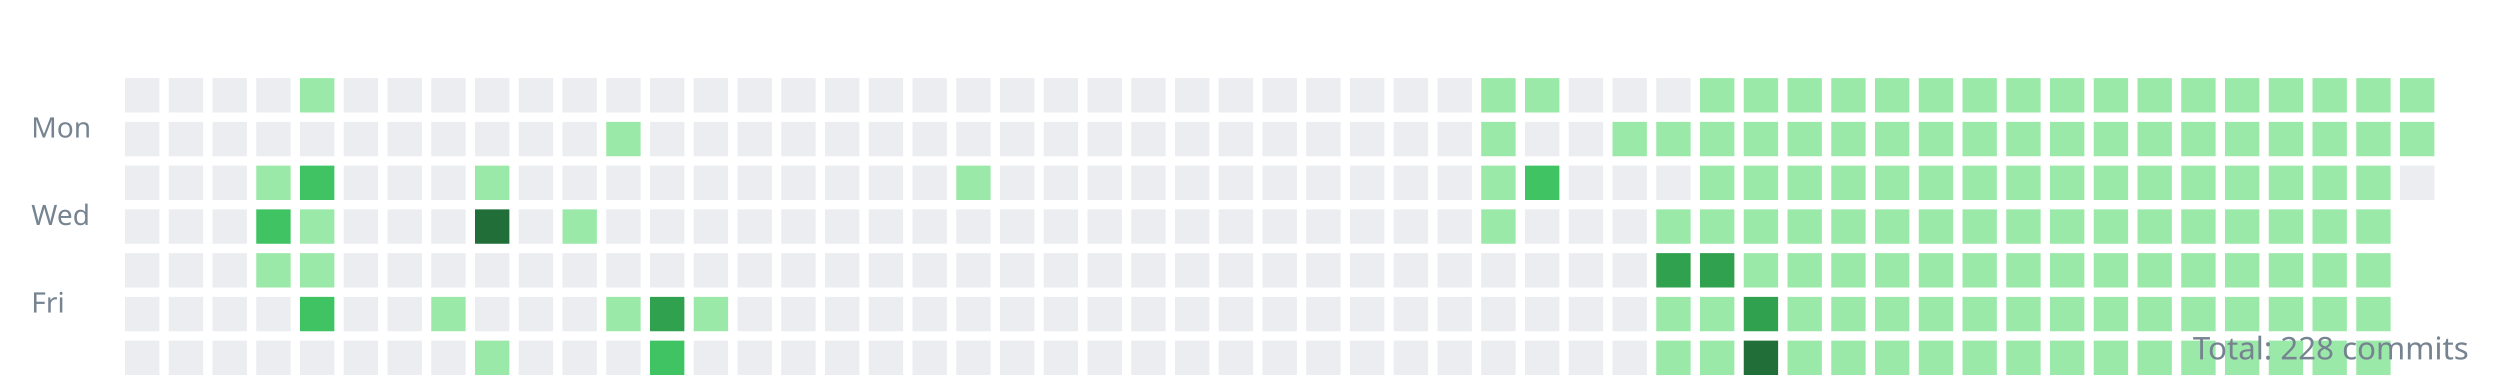
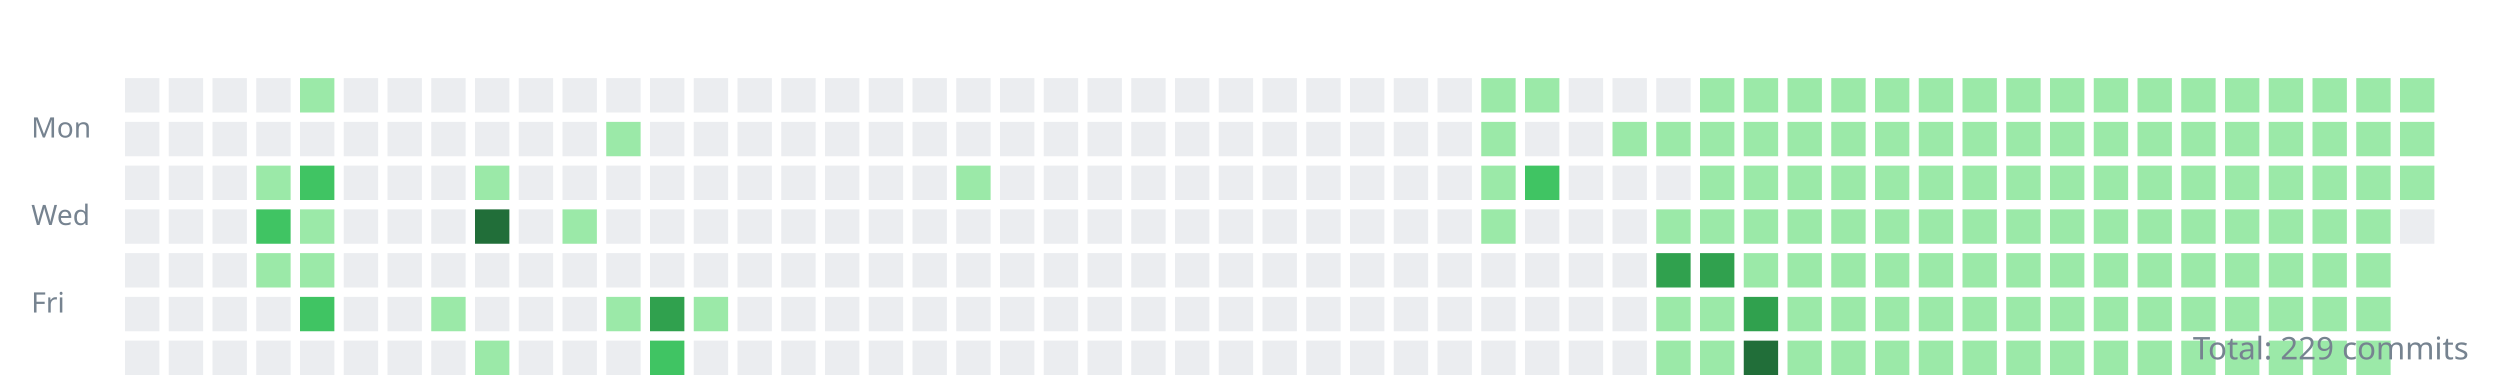
<svg xmlns="http://www.w3.org/2000/svg" width="800" height="120">
  <style>.day{outline:1px solid rgba(27,31,35,0.06);}text{font:9px sans-serif;fill:#768390;}</style>
  <g transform="translate(10,10)">
    <text y="34">Mon</text>
    <text y="62">Wed</text>
    <text y="90">Fri</text>
    <rect class="day" width="11" height="11" x="30" y="15" fill="#ebedf0" />
    <rect class="day" width="11" height="11" x="30" y="29" fill="#ebedf0" />
    <rect class="day" width="11" height="11" x="30" y="43" fill="#ebedf0" />
    <rect class="day" width="11" height="11" x="30" y="57" fill="#ebedf0" />
    <rect class="day" width="11" height="11" x="30" y="71" fill="#ebedf0" />
    <rect class="day" width="11" height="11" x="30" y="85" fill="#ebedf0" />
    <rect class="day" width="11" height="11" x="30" y="99" fill="#ebedf0" />
    <rect class="day" width="11" height="11" x="44" y="15" fill="#ebedf0" />
    <rect class="day" width="11" height="11" x="44" y="29" fill="#ebedf0" />
    <rect class="day" width="11" height="11" x="44" y="43" fill="#ebedf0" />
    <rect class="day" width="11" height="11" x="44" y="57" fill="#ebedf0" />
    <rect class="day" width="11" height="11" x="44" y="71" fill="#ebedf0" />
    <rect class="day" width="11" height="11" x="44" y="85" fill="#ebedf0" />
    <rect class="day" width="11" height="11" x="44" y="99" fill="#ebedf0" />
    <rect class="day" width="11" height="11" x="58" y="15" fill="#ebedf0" />
    <rect class="day" width="11" height="11" x="58" y="29" fill="#ebedf0" />
    <rect class="day" width="11" height="11" x="58" y="43" fill="#ebedf0" />
    <rect class="day" width="11" height="11" x="58" y="57" fill="#ebedf0" />
    <rect class="day" width="11" height="11" x="58" y="71" fill="#ebedf0" />
    <rect class="day" width="11" height="11" x="58" y="85" fill="#ebedf0" />
    <rect class="day" width="11" height="11" x="58" y="99" fill="#ebedf0" />
    <rect class="day" width="11" height="11" x="72" y="15" fill="#ebedf0" />
    <rect class="day" width="11" height="11" x="72" y="29" fill="#ebedf0" />
    <rect class="day" width="11" height="11" x="72" y="43" fill="#9be9a8" />
    <rect class="day" width="11" height="11" x="72" y="57" fill="#40c463" />
    <rect class="day" width="11" height="11" x="72" y="71" fill="#9be9a8" />
    <rect class="day" width="11" height="11" x="72" y="85" fill="#ebedf0" />
    <rect class="day" width="11" height="11" x="72" y="99" fill="#ebedf0" />
    <rect class="day" width="11" height="11" x="86" y="15" fill="#9be9a8" />
    <rect class="day" width="11" height="11" x="86" y="29" fill="#ebedf0" />
    <rect class="day" width="11" height="11" x="86" y="43" fill="#40c463" />
    <rect class="day" width="11" height="11" x="86" y="57" fill="#9be9a8" />
    <rect class="day" width="11" height="11" x="86" y="71" fill="#9be9a8" />
    <rect class="day" width="11" height="11" x="86" y="85" fill="#40c463" />
    <rect class="day" width="11" height="11" x="86" y="99" fill="#ebedf0" />
    <rect class="day" width="11" height="11" x="100" y="15" fill="#ebedf0" />
    <rect class="day" width="11" height="11" x="100" y="29" fill="#ebedf0" />
    <rect class="day" width="11" height="11" x="100" y="43" fill="#ebedf0" />
    <rect class="day" width="11" height="11" x="100" y="57" fill="#ebedf0" />
    <rect class="day" width="11" height="11" x="100" y="71" fill="#ebedf0" />
    <rect class="day" width="11" height="11" x="100" y="85" fill="#ebedf0" />
    <rect class="day" width="11" height="11" x="100" y="99" fill="#ebedf0" />
    <rect class="day" width="11" height="11" x="114" y="15" fill="#ebedf0" />
    <rect class="day" width="11" height="11" x="114" y="29" fill="#ebedf0" />
    <rect class="day" width="11" height="11" x="114" y="43" fill="#ebedf0" />
    <rect class="day" width="11" height="11" x="114" y="57" fill="#ebedf0" />
    <rect class="day" width="11" height="11" x="114" y="71" fill="#ebedf0" />
    <rect class="day" width="11" height="11" x="114" y="85" fill="#ebedf0" />
    <rect class="day" width="11" height="11" x="114" y="99" fill="#ebedf0" />
    <rect class="day" width="11" height="11" x="128" y="15" fill="#ebedf0" />
    <rect class="day" width="11" height="11" x="128" y="29" fill="#ebedf0" />
    <rect class="day" width="11" height="11" x="128" y="43" fill="#ebedf0" />
    <rect class="day" width="11" height="11" x="128" y="57" fill="#ebedf0" />
    <rect class="day" width="11" height="11" x="128" y="71" fill="#ebedf0" />
    <rect class="day" width="11" height="11" x="128" y="85" fill="#9be9a8" />
    <rect class="day" width="11" height="11" x="128" y="99" fill="#ebedf0" />
    <rect class="day" width="11" height="11" x="142" y="15" fill="#ebedf0" />
    <rect class="day" width="11" height="11" x="142" y="29" fill="#ebedf0" />
    <rect class="day" width="11" height="11" x="142" y="43" fill="#9be9a8" />
    <rect class="day" width="11" height="11" x="142" y="57" fill="#216e39" />
    <rect class="day" width="11" height="11" x="142" y="71" fill="#ebedf0" />
    <rect class="day" width="11" height="11" x="142" y="85" fill="#ebedf0" />
    <rect class="day" width="11" height="11" x="142" y="99" fill="#9be9a8" />
    <rect class="day" width="11" height="11" x="156" y="15" fill="#ebedf0" />
    <rect class="day" width="11" height="11" x="156" y="29" fill="#ebedf0" />
    <rect class="day" width="11" height="11" x="156" y="43" fill="#ebedf0" />
    <rect class="day" width="11" height="11" x="156" y="57" fill="#ebedf0" />
    <rect class="day" width="11" height="11" x="156" y="71" fill="#ebedf0" />
    <rect class="day" width="11" height="11" x="156" y="85" fill="#ebedf0" />
    <rect class="day" width="11" height="11" x="156" y="99" fill="#ebedf0" />
    <rect class="day" width="11" height="11" x="170" y="15" fill="#ebedf0" />
    <rect class="day" width="11" height="11" x="170" y="29" fill="#ebedf0" />
    <rect class="day" width="11" height="11" x="170" y="43" fill="#ebedf0" />
    <rect class="day" width="11" height="11" x="170" y="57" fill="#9be9a8" />
    <rect class="day" width="11" height="11" x="170" y="71" fill="#ebedf0" />
    <rect class="day" width="11" height="11" x="170" y="85" fill="#ebedf0" />
    <rect class="day" width="11" height="11" x="170" y="99" fill="#ebedf0" />
    <rect class="day" width="11" height="11" x="184" y="15" fill="#ebedf0" />
    <rect class="day" width="11" height="11" x="184" y="29" fill="#9be9a8" />
    <rect class="day" width="11" height="11" x="184" y="43" fill="#ebedf0" />
    <rect class="day" width="11" height="11" x="184" y="57" fill="#ebedf0" />
    <rect class="day" width="11" height="11" x="184" y="71" fill="#ebedf0" />
    <rect class="day" width="11" height="11" x="184" y="85" fill="#9be9a8" />
    <rect class="day" width="11" height="11" x="184" y="99" fill="#ebedf0" />
    <rect class="day" width="11" height="11" x="198" y="15" fill="#ebedf0" />
    <rect class="day" width="11" height="11" x="198" y="29" fill="#ebedf0" />
    <rect class="day" width="11" height="11" x="198" y="43" fill="#ebedf0" />
    <rect class="day" width="11" height="11" x="198" y="57" fill="#ebedf0" />
    <rect class="day" width="11" height="11" x="198" y="71" fill="#ebedf0" />
    <rect class="day" width="11" height="11" x="198" y="85" fill="#30a14e" />
    <rect class="day" width="11" height="11" x="198" y="99" fill="#40c463" />
    <rect class="day" width="11" height="11" x="212" y="15" fill="#ebedf0" />
    <rect class="day" width="11" height="11" x="212" y="29" fill="#ebedf0" />
    <rect class="day" width="11" height="11" x="212" y="43" fill="#ebedf0" />
    <rect class="day" width="11" height="11" x="212" y="57" fill="#ebedf0" />
    <rect class="day" width="11" height="11" x="212" y="71" fill="#ebedf0" />
    <rect class="day" width="11" height="11" x="212" y="85" fill="#9be9a8" />
    <rect class="day" width="11" height="11" x="212" y="99" fill="#ebedf0" />
    <rect class="day" width="11" height="11" x="226" y="15" fill="#ebedf0" />
    <rect class="day" width="11" height="11" x="226" y="29" fill="#ebedf0" />
    <rect class="day" width="11" height="11" x="226" y="43" fill="#ebedf0" />
    <rect class="day" width="11" height="11" x="226" y="57" fill="#ebedf0" />
    <rect class="day" width="11" height="11" x="226" y="71" fill="#ebedf0" />
    <rect class="day" width="11" height="11" x="226" y="85" fill="#ebedf0" />
    <rect class="day" width="11" height="11" x="226" y="99" fill="#ebedf0" />
    <rect class="day" width="11" height="11" x="240" y="15" fill="#ebedf0" />
    <rect class="day" width="11" height="11" x="240" y="29" fill="#ebedf0" />
    <rect class="day" width="11" height="11" x="240" y="43" fill="#ebedf0" />
    <rect class="day" width="11" height="11" x="240" y="57" fill="#ebedf0" />
    <rect class="day" width="11" height="11" x="240" y="71" fill="#ebedf0" />
    <rect class="day" width="11" height="11" x="240" y="85" fill="#ebedf0" />
    <rect class="day" width="11" height="11" x="240" y="99" fill="#ebedf0" />
    <rect class="day" width="11" height="11" x="254" y="15" fill="#ebedf0" />
    <rect class="day" width="11" height="11" x="254" y="29" fill="#ebedf0" />
    <rect class="day" width="11" height="11" x="254" y="43" fill="#ebedf0" />
    <rect class="day" width="11" height="11" x="254" y="57" fill="#ebedf0" />
    <rect class="day" width="11" height="11" x="254" y="71" fill="#ebedf0" />
    <rect class="day" width="11" height="11" x="254" y="85" fill="#ebedf0" />
    <rect class="day" width="11" height="11" x="254" y="99" fill="#ebedf0" />
    <rect class="day" width="11" height="11" x="268" y="15" fill="#ebedf0" />
    <rect class="day" width="11" height="11" x="268" y="29" fill="#ebedf0" />
    <rect class="day" width="11" height="11" x="268" y="43" fill="#ebedf0" />
    <rect class="day" width="11" height="11" x="268" y="57" fill="#ebedf0" />
    <rect class="day" width="11" height="11" x="268" y="71" fill="#ebedf0" />
    <rect class="day" width="11" height="11" x="268" y="85" fill="#ebedf0" />
    <rect class="day" width="11" height="11" x="268" y="99" fill="#ebedf0" />
    <rect class="day" width="11" height="11" x="282" y="15" fill="#ebedf0" />
    <rect class="day" width="11" height="11" x="282" y="29" fill="#ebedf0" />
    <rect class="day" width="11" height="11" x="282" y="43" fill="#ebedf0" />
    <rect class="day" width="11" height="11" x="282" y="57" fill="#ebedf0" />
    <rect class="day" width="11" height="11" x="282" y="71" fill="#ebedf0" />
    <rect class="day" width="11" height="11" x="282" y="85" fill="#ebedf0" />
    <rect class="day" width="11" height="11" x="282" y="99" fill="#ebedf0" />
    <rect class="day" width="11" height="11" x="296" y="15" fill="#ebedf0" />
    <rect class="day" width="11" height="11" x="296" y="29" fill="#ebedf0" />
    <rect class="day" width="11" height="11" x="296" y="43" fill="#9be9a8" />
    <rect class="day" width="11" height="11" x="296" y="57" fill="#ebedf0" />
    <rect class="day" width="11" height="11" x="296" y="71" fill="#ebedf0" />
    <rect class="day" width="11" height="11" x="296" y="85" fill="#ebedf0" />
    <rect class="day" width="11" height="11" x="296" y="99" fill="#ebedf0" />
    <rect class="day" width="11" height="11" x="310" y="15" fill="#ebedf0" />
    <rect class="day" width="11" height="11" x="310" y="29" fill="#ebedf0" />
    <rect class="day" width="11" height="11" x="310" y="43" fill="#ebedf0" />
    <rect class="day" width="11" height="11" x="310" y="57" fill="#ebedf0" />
    <rect class="day" width="11" height="11" x="310" y="71" fill="#ebedf0" />
    <rect class="day" width="11" height="11" x="310" y="85" fill="#ebedf0" />
    <rect class="day" width="11" height="11" x="310" y="99" fill="#ebedf0" />
    <rect class="day" width="11" height="11" x="324" y="15" fill="#ebedf0" />
    <rect class="day" width="11" height="11" x="324" y="29" fill="#ebedf0" />
    <rect class="day" width="11" height="11" x="324" y="43" fill="#ebedf0" />
    <rect class="day" width="11" height="11" x="324" y="57" fill="#ebedf0" />
    <rect class="day" width="11" height="11" x="324" y="71" fill="#ebedf0" />
    <rect class="day" width="11" height="11" x="324" y="85" fill="#ebedf0" />
    <rect class="day" width="11" height="11" x="324" y="99" fill="#ebedf0" />
    <rect class="day" width="11" height="11" x="338" y="15" fill="#ebedf0" />
    <rect class="day" width="11" height="11" x="338" y="29" fill="#ebedf0" />
    <rect class="day" width="11" height="11" x="338" y="43" fill="#ebedf0" />
    <rect class="day" width="11" height="11" x="338" y="57" fill="#ebedf0" />
    <rect class="day" width="11" height="11" x="338" y="71" fill="#ebedf0" />
    <rect class="day" width="11" height="11" x="338" y="85" fill="#ebedf0" />
    <rect class="day" width="11" height="11" x="338" y="99" fill="#ebedf0" />
    <rect class="day" width="11" height="11" x="352" y="15" fill="#ebedf0" />
    <rect class="day" width="11" height="11" x="352" y="29" fill="#ebedf0" />
    <rect class="day" width="11" height="11" x="352" y="43" fill="#ebedf0" />
    <rect class="day" width="11" height="11" x="352" y="57" fill="#ebedf0" />
    <rect class="day" width="11" height="11" x="352" y="71" fill="#ebedf0" />
    <rect class="day" width="11" height="11" x="352" y="85" fill="#ebedf0" />
    <rect class="day" width="11" height="11" x="352" y="99" fill="#ebedf0" />
    <rect class="day" width="11" height="11" x="366" y="15" fill="#ebedf0" />
    <rect class="day" width="11" height="11" x="366" y="29" fill="#ebedf0" />
    <rect class="day" width="11" height="11" x="366" y="43" fill="#ebedf0" />
    <rect class="day" width="11" height="11" x="366" y="57" fill="#ebedf0" />
    <rect class="day" width="11" height="11" x="366" y="71" fill="#ebedf0" />
    <rect class="day" width="11" height="11" x="366" y="85" fill="#ebedf0" />
    <rect class="day" width="11" height="11" x="366" y="99" fill="#ebedf0" />
    <rect class="day" width="11" height="11" x="380" y="15" fill="#ebedf0" />
    <rect class="day" width="11" height="11" x="380" y="29" fill="#ebedf0" />
    <rect class="day" width="11" height="11" x="380" y="43" fill="#ebedf0" />
    <rect class="day" width="11" height="11" x="380" y="57" fill="#ebedf0" />
    <rect class="day" width="11" height="11" x="380" y="71" fill="#ebedf0" />
    <rect class="day" width="11" height="11" x="380" y="85" fill="#ebedf0" />
    <rect class="day" width="11" height="11" x="380" y="99" fill="#ebedf0" />
    <rect class="day" width="11" height="11" x="394" y="15" fill="#ebedf0" />
    <rect class="day" width="11" height="11" x="394" y="29" fill="#ebedf0" />
    <rect class="day" width="11" height="11" x="394" y="43" fill="#ebedf0" />
    <rect class="day" width="11" height="11" x="394" y="57" fill="#ebedf0" />
    <rect class="day" width="11" height="11" x="394" y="71" fill="#ebedf0" />
    <rect class="day" width="11" height="11" x="394" y="85" fill="#ebedf0" />
    <rect class="day" width="11" height="11" x="394" y="99" fill="#ebedf0" />
    <rect class="day" width="11" height="11" x="408" y="15" fill="#ebedf0" />
    <rect class="day" width="11" height="11" x="408" y="29" fill="#ebedf0" />
    <rect class="day" width="11" height="11" x="408" y="43" fill="#ebedf0" />
    <rect class="day" width="11" height="11" x="408" y="57" fill="#ebedf0" />
    <rect class="day" width="11" height="11" x="408" y="71" fill="#ebedf0" />
    <rect class="day" width="11" height="11" x="408" y="85" fill="#ebedf0" />
    <rect class="day" width="11" height="11" x="408" y="99" fill="#ebedf0" />
    <rect class="day" width="11" height="11" x="422" y="15" fill="#ebedf0" />
    <rect class="day" width="11" height="11" x="422" y="29" fill="#ebedf0" />
    <rect class="day" width="11" height="11" x="422" y="43" fill="#ebedf0" />
    <rect class="day" width="11" height="11" x="422" y="57" fill="#ebedf0" />
    <rect class="day" width="11" height="11" x="422" y="71" fill="#ebedf0" />
    <rect class="day" width="11" height="11" x="422" y="85" fill="#ebedf0" />
    <rect class="day" width="11" height="11" x="422" y="99" fill="#ebedf0" />
    <rect class="day" width="11" height="11" x="436" y="15" fill="#ebedf0" />
    <rect class="day" width="11" height="11" x="436" y="29" fill="#ebedf0" />
    <rect class="day" width="11" height="11" x="436" y="43" fill="#ebedf0" />
    <rect class="day" width="11" height="11" x="436" y="57" fill="#ebedf0" />
    <rect class="day" width="11" height="11" x="436" y="71" fill="#ebedf0" />
    <rect class="day" width="11" height="11" x="436" y="85" fill="#ebedf0" />
    <rect class="day" width="11" height="11" x="436" y="99" fill="#ebedf0" />
    <rect class="day" width="11" height="11" x="450" y="15" fill="#ebedf0" />
    <rect class="day" width="11" height="11" x="450" y="29" fill="#ebedf0" />
    <rect class="day" width="11" height="11" x="450" y="43" fill="#ebedf0" />
    <rect class="day" width="11" height="11" x="450" y="57" fill="#ebedf0" />
    <rect class="day" width="11" height="11" x="450" y="71" fill="#ebedf0" />
    <rect class="day" width="11" height="11" x="450" y="85" fill="#ebedf0" />
    <rect class="day" width="11" height="11" x="450" y="99" fill="#ebedf0" />
    <rect class="day" width="11" height="11" x="464" y="15" fill="#9be9a8" />
    <rect class="day" width="11" height="11" x="464" y="29" fill="#9be9a8" />
    <rect class="day" width="11" height="11" x="464" y="43" fill="#9be9a8" />
    <rect class="day" width="11" height="11" x="464" y="57" fill="#9be9a8" />
    <rect class="day" width="11" height="11" x="464" y="71" fill="#ebedf0" />
    <rect class="day" width="11" height="11" x="464" y="85" fill="#ebedf0" />
    <rect class="day" width="11" height="11" x="464" y="99" fill="#ebedf0" />
    <rect class="day" width="11" height="11" x="478" y="15" fill="#9be9a8" />
    <rect class="day" width="11" height="11" x="478" y="29" fill="#ebedf0" />
    <rect class="day" width="11" height="11" x="478" y="43" fill="#40c463" />
    <rect class="day" width="11" height="11" x="478" y="57" fill="#ebedf0" />
    <rect class="day" width="11" height="11" x="478" y="71" fill="#ebedf0" />
    <rect class="day" width="11" height="11" x="478" y="85" fill="#ebedf0" />
    <rect class="day" width="11" height="11" x="478" y="99" fill="#ebedf0" />
    <rect class="day" width="11" height="11" x="492" y="15" fill="#ebedf0" />
    <rect class="day" width="11" height="11" x="492" y="29" fill="#ebedf0" />
    <rect class="day" width="11" height="11" x="492" y="43" fill="#ebedf0" />
    <rect class="day" width="11" height="11" x="492" y="57" fill="#ebedf0" />
    <rect class="day" width="11" height="11" x="492" y="71" fill="#ebedf0" />
    <rect class="day" width="11" height="11" x="492" y="85" fill="#ebedf0" />
    <rect class="day" width="11" height="11" x="492" y="99" fill="#ebedf0" />
    <rect class="day" width="11" height="11" x="506" y="15" fill="#ebedf0" />
    <rect class="day" width="11" height="11" x="506" y="29" fill="#9be9a8" />
    <rect class="day" width="11" height="11" x="506" y="43" fill="#ebedf0" />
    <rect class="day" width="11" height="11" x="506" y="57" fill="#ebedf0" />
    <rect class="day" width="11" height="11" x="506" y="71" fill="#ebedf0" />
    <rect class="day" width="11" height="11" x="506" y="85" fill="#ebedf0" />
    <rect class="day" width="11" height="11" x="506" y="99" fill="#ebedf0" />
    <rect class="day" width="11" height="11" x="520" y="15" fill="#ebedf0" />
    <rect class="day" width="11" height="11" x="520" y="29" fill="#9be9a8" />
    <rect class="day" width="11" height="11" x="520" y="43" fill="#ebedf0" />
    <rect class="day" width="11" height="11" x="520" y="57" fill="#9be9a8" />
    <rect class="day" width="11" height="11" x="520" y="71" fill="#30a14e" />
    <rect class="day" width="11" height="11" x="520" y="85" fill="#9be9a8" />
    <rect class="day" width="11" height="11" x="520" y="99" fill="#9be9a8" />
    <rect class="day" width="11" height="11" x="534" y="15" fill="#9be9a8" />
    <rect class="day" width="11" height="11" x="534" y="29" fill="#9be9a8" />
    <rect class="day" width="11" height="11" x="534" y="43" fill="#9be9a8" />
    <rect class="day" width="11" height="11" x="534" y="57" fill="#9be9a8" />
    <rect class="day" width="11" height="11" x="534" y="71" fill="#30a14e" />
    <rect class="day" width="11" height="11" x="534" y="85" fill="#9be9a8" />
    <rect class="day" width="11" height="11" x="534" y="99" fill="#9be9a8" />
    <rect class="day" width="11" height="11" x="548" y="15" fill="#9be9a8" />
    <rect class="day" width="11" height="11" x="548" y="29" fill="#9be9a8" />
    <rect class="day" width="11" height="11" x="548" y="43" fill="#9be9a8" />
    <rect class="day" width="11" height="11" x="548" y="57" fill="#9be9a8" />
    <rect class="day" width="11" height="11" x="548" y="71" fill="#9be9a8" />
    <rect class="day" width="11" height="11" x="548" y="85" fill="#30a14e" />
    <rect class="day" width="11" height="11" x="548" y="99" fill="#216e39" />
    <rect class="day" width="11" height="11" x="562" y="15" fill="#9be9a8" />
    <rect class="day" width="11" height="11" x="562" y="29" fill="#9be9a8" />
    <rect class="day" width="11" height="11" x="562" y="43" fill="#9be9a8" />
    <rect class="day" width="11" height="11" x="562" y="57" fill="#9be9a8" />
    <rect class="day" width="11" height="11" x="562" y="71" fill="#9be9a8" />
    <rect class="day" width="11" height="11" x="562" y="85" fill="#9be9a8" />
    <rect class="day" width="11" height="11" x="562" y="99" fill="#9be9a8" />
    <rect class="day" width="11" height="11" x="576" y="15" fill="#9be9a8" />
    <rect class="day" width="11" height="11" x="576" y="29" fill="#9be9a8" />
    <rect class="day" width="11" height="11" x="576" y="43" fill="#9be9a8" />
    <rect class="day" width="11" height="11" x="576" y="57" fill="#9be9a8" />
    <rect class="day" width="11" height="11" x="576" y="71" fill="#9be9a8" />
    <rect class="day" width="11" height="11" x="576" y="85" fill="#9be9a8" />
    <rect class="day" width="11" height="11" x="576" y="99" fill="#9be9a8" />
    <rect class="day" width="11" height="11" x="590" y="15" fill="#9be9a8" />
    <rect class="day" width="11" height="11" x="590" y="29" fill="#9be9a8" />
    <rect class="day" width="11" height="11" x="590" y="43" fill="#9be9a8" />
    <rect class="day" width="11" height="11" x="590" y="57" fill="#9be9a8" />
    <rect class="day" width="11" height="11" x="590" y="71" fill="#9be9a8" />
    <rect class="day" width="11" height="11" x="590" y="85" fill="#9be9a8" />
    <rect class="day" width="11" height="11" x="590" y="99" fill="#9be9a8" />
    <rect class="day" width="11" height="11" x="604" y="15" fill="#9be9a8" />
    <rect class="day" width="11" height="11" x="604" y="29" fill="#9be9a8" />
    <rect class="day" width="11" height="11" x="604" y="43" fill="#9be9a8" />
    <rect class="day" width="11" height="11" x="604" y="57" fill="#9be9a8" />
    <rect class="day" width="11" height="11" x="604" y="71" fill="#9be9a8" />
    <rect class="day" width="11" height="11" x="604" y="85" fill="#9be9a8" />
    <rect class="day" width="11" height="11" x="604" y="99" fill="#9be9a8" />
    <rect class="day" width="11" height="11" x="618" y="15" fill="#9be9a8" />
    <rect class="day" width="11" height="11" x="618" y="29" fill="#9be9a8" />
    <rect class="day" width="11" height="11" x="618" y="43" fill="#9be9a8" />
    <rect class="day" width="11" height="11" x="618" y="57" fill="#9be9a8" />
    <rect class="day" width="11" height="11" x="618" y="71" fill="#9be9a8" />
    <rect class="day" width="11" height="11" x="618" y="85" fill="#9be9a8" />
    <rect class="day" width="11" height="11" x="618" y="99" fill="#9be9a8" />
    <rect class="day" width="11" height="11" x="632" y="15" fill="#9be9a8" />
    <rect class="day" width="11" height="11" x="632" y="29" fill="#9be9a8" />
    <rect class="day" width="11" height="11" x="632" y="43" fill="#9be9a8" />
    <rect class="day" width="11" height="11" x="632" y="57" fill="#9be9a8" />
    <rect class="day" width="11" height="11" x="632" y="71" fill="#9be9a8" />
    <rect class="day" width="11" height="11" x="632" y="85" fill="#9be9a8" />
    <rect class="day" width="11" height="11" x="632" y="99" fill="#9be9a8" />
    <rect class="day" width="11" height="11" x="646" y="15" fill="#9be9a8" />
    <rect class="day" width="11" height="11" x="646" y="29" fill="#9be9a8" />
    <rect class="day" width="11" height="11" x="646" y="43" fill="#9be9a8" />
    <rect class="day" width="11" height="11" x="646" y="57" fill="#9be9a8" />
    <rect class="day" width="11" height="11" x="646" y="71" fill="#9be9a8" />
    <rect class="day" width="11" height="11" x="646" y="85" fill="#9be9a8" />
    <rect class="day" width="11" height="11" x="646" y="99" fill="#9be9a8" />
    <rect class="day" width="11" height="11" x="660" y="15" fill="#9be9a8" />
    <rect class="day" width="11" height="11" x="660" y="29" fill="#9be9a8" />
    <rect class="day" width="11" height="11" x="660" y="43" fill="#9be9a8" />
    <rect class="day" width="11" height="11" x="660" y="57" fill="#9be9a8" />
    <rect class="day" width="11" height="11" x="660" y="71" fill="#9be9a8" />
    <rect class="day" width="11" height="11" x="660" y="85" fill="#9be9a8" />
    <rect class="day" width="11" height="11" x="660" y="99" fill="#9be9a8" />
    <rect class="day" width="11" height="11" x="674" y="15" fill="#9be9a8" />
    <rect class="day" width="11" height="11" x="674" y="29" fill="#9be9a8" />
    <rect class="day" width="11" height="11" x="674" y="43" fill="#9be9a8" />
    <rect class="day" width="11" height="11" x="674" y="57" fill="#9be9a8" />
    <rect class="day" width="11" height="11" x="674" y="71" fill="#9be9a8" />
    <rect class="day" width="11" height="11" x="674" y="85" fill="#9be9a8" />
    <rect class="day" width="11" height="11" x="674" y="99" fill="#9be9a8" />
    <rect class="day" width="11" height="11" x="688" y="15" fill="#9be9a8" />
    <rect class="day" width="11" height="11" x="688" y="29" fill="#9be9a8" />
    <rect class="day" width="11" height="11" x="688" y="43" fill="#9be9a8" />
    <rect class="day" width="11" height="11" x="688" y="57" fill="#9be9a8" />
    <rect class="day" width="11" height="11" x="688" y="71" fill="#9be9a8" />
    <rect class="day" width="11" height="11" x="688" y="85" fill="#9be9a8" />
    <rect class="day" width="11" height="11" x="688" y="99" fill="#9be9a8" />
    <rect class="day" width="11" height="11" x="702" y="15" fill="#9be9a8" />
    <rect class="day" width="11" height="11" x="702" y="29" fill="#9be9a8" />
    <rect class="day" width="11" height="11" x="702" y="43" fill="#9be9a8" />
    <rect class="day" width="11" height="11" x="702" y="57" fill="#9be9a8" />
    <rect class="day" width="11" height="11" x="702" y="71" fill="#9be9a8" />
    <rect class="day" width="11" height="11" x="702" y="85" fill="#9be9a8" />
    <rect class="day" width="11" height="11" x="702" y="99" fill="#9be9a8" />
    <rect class="day" width="11" height="11" x="716" y="15" fill="#9be9a8" />
    <rect class="day" width="11" height="11" x="716" y="29" fill="#9be9a8" />
    <rect class="day" width="11" height="11" x="716" y="43" fill="#9be9a8" />
    <rect class="day" width="11" height="11" x="716" y="57" fill="#9be9a8" />
    <rect class="day" width="11" height="11" x="716" y="71" fill="#9be9a8" />
    <rect class="day" width="11" height="11" x="716" y="85" fill="#9be9a8" />
    <rect class="day" width="11" height="11" x="716" y="99" fill="#9be9a8" />
    <rect class="day" width="11" height="11" x="730" y="15" fill="#9be9a8" />
    <rect class="day" width="11" height="11" x="730" y="29" fill="#9be9a8" />
    <rect class="day" width="11" height="11" x="730" y="43" fill="#9be9a8" />
    <rect class="day" width="11" height="11" x="730" y="57" fill="#9be9a8" />
    <rect class="day" width="11" height="11" x="730" y="71" fill="#9be9a8" />
    <rect class="day" width="11" height="11" x="730" y="85" fill="#9be9a8" />
    <rect class="day" width="11" height="11" x="730" y="99" fill="#9be9a8" />
    <rect class="day" width="11" height="11" x="744" y="15" fill="#9be9a8" />
    <rect class="day" width="11" height="11" x="744" y="29" fill="#9be9a8" />
    <rect class="day" width="11" height="11" x="744" y="43" fill="#9be9a8" />
    <rect class="day" width="11" height="11" x="744" y="57" fill="#9be9a8" />
    <rect class="day" width="11" height="11" x="744" y="71" fill="#9be9a8" />
    <rect class="day" width="11" height="11" x="744" y="85" fill="#9be9a8" />
    <rect class="day" width="11" height="11" x="744" y="99" fill="#9be9a8" />
    <rect class="day" width="11" height="11" x="758" y="15" fill="#9be9a8" />
    <rect class="day" width="11" height="11" x="758" y="29" fill="#9be9a8" />
-     <rect class="day" width="11" height="11" x="758" y="43" fill="#ebedf0" />
+     <rect class="day" width="11" height="11" x="758" y="43" fill="#9be9a8" />
+     <rect class="day" width="11" height="11" x="758" y="57" fill="#ebedf0" />
  </g>
-   <text x="790" y="115" text-anchor="end" style="font-size:10px">Total: 228 commits</text>
+   <text x="790" y="115" text-anchor="end" style="font-size:10px">Total: 229 commits</text>
</svg>
